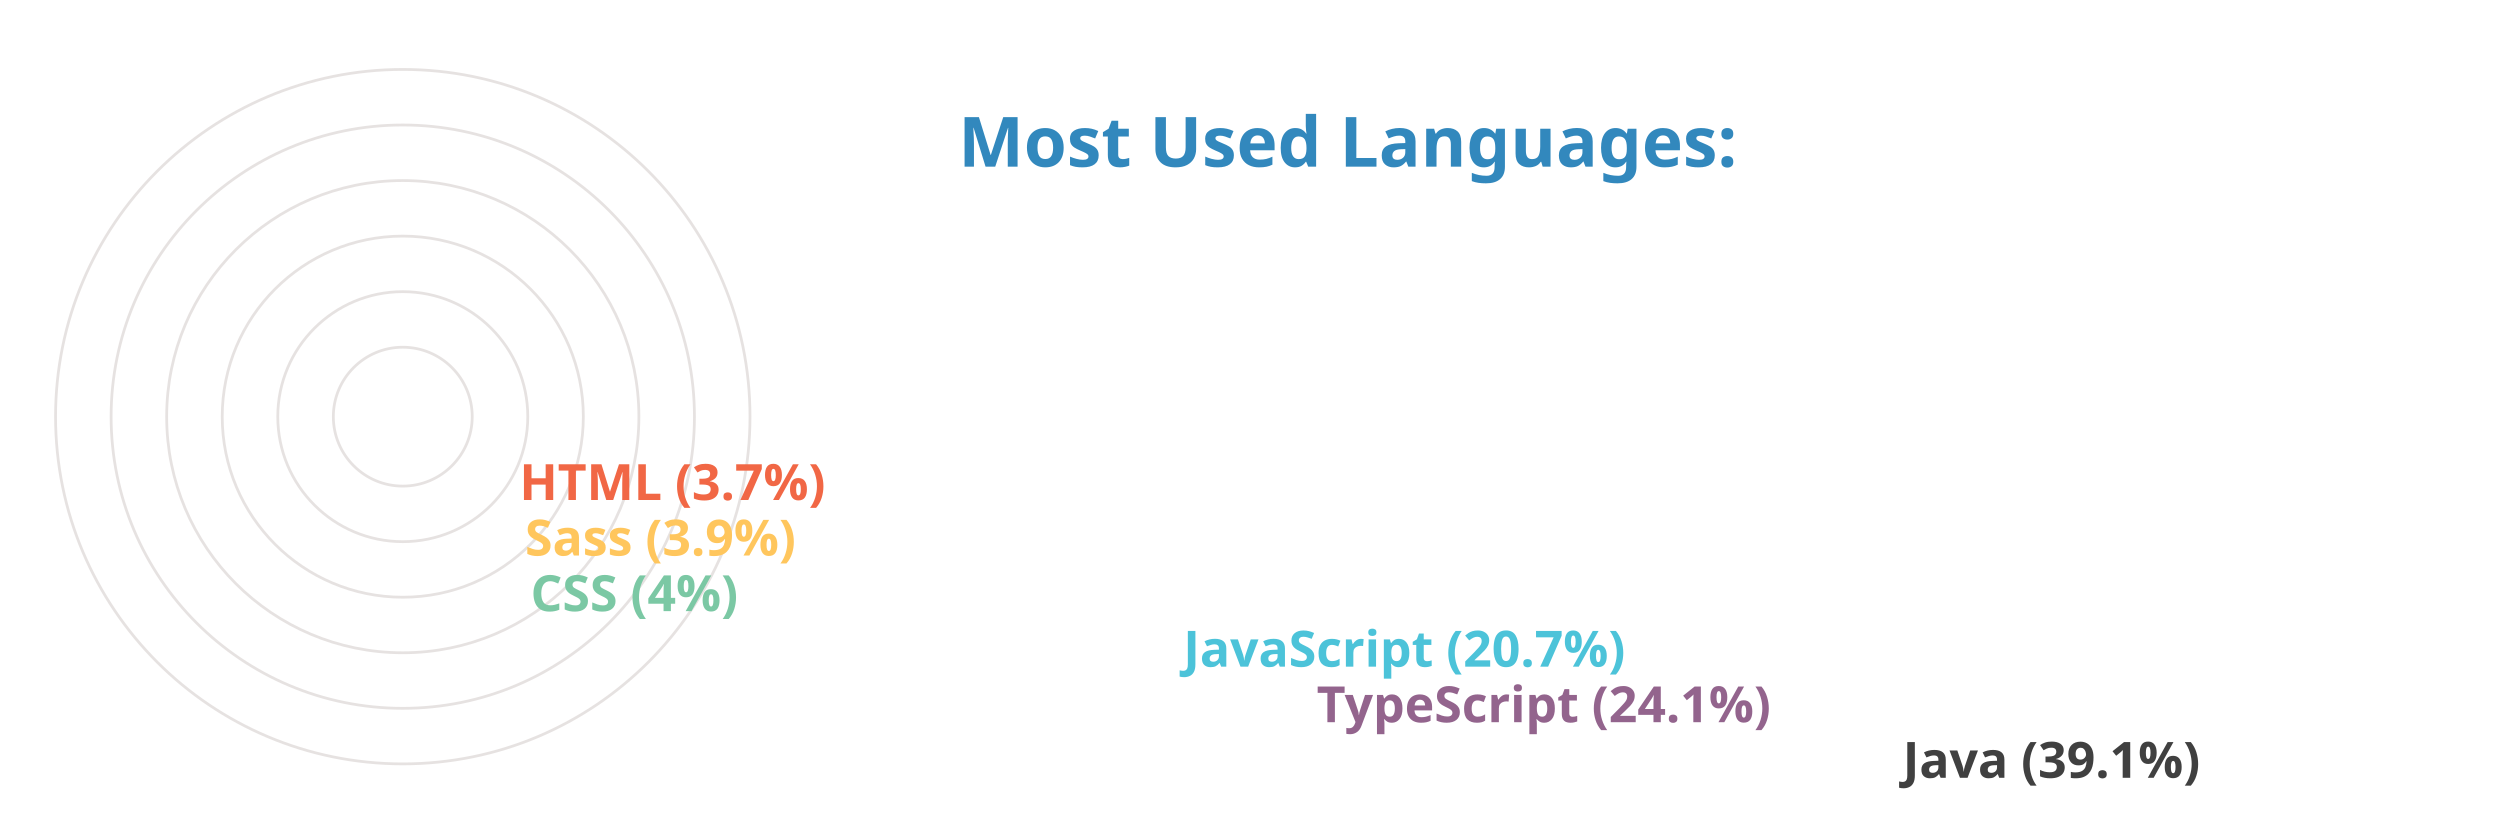
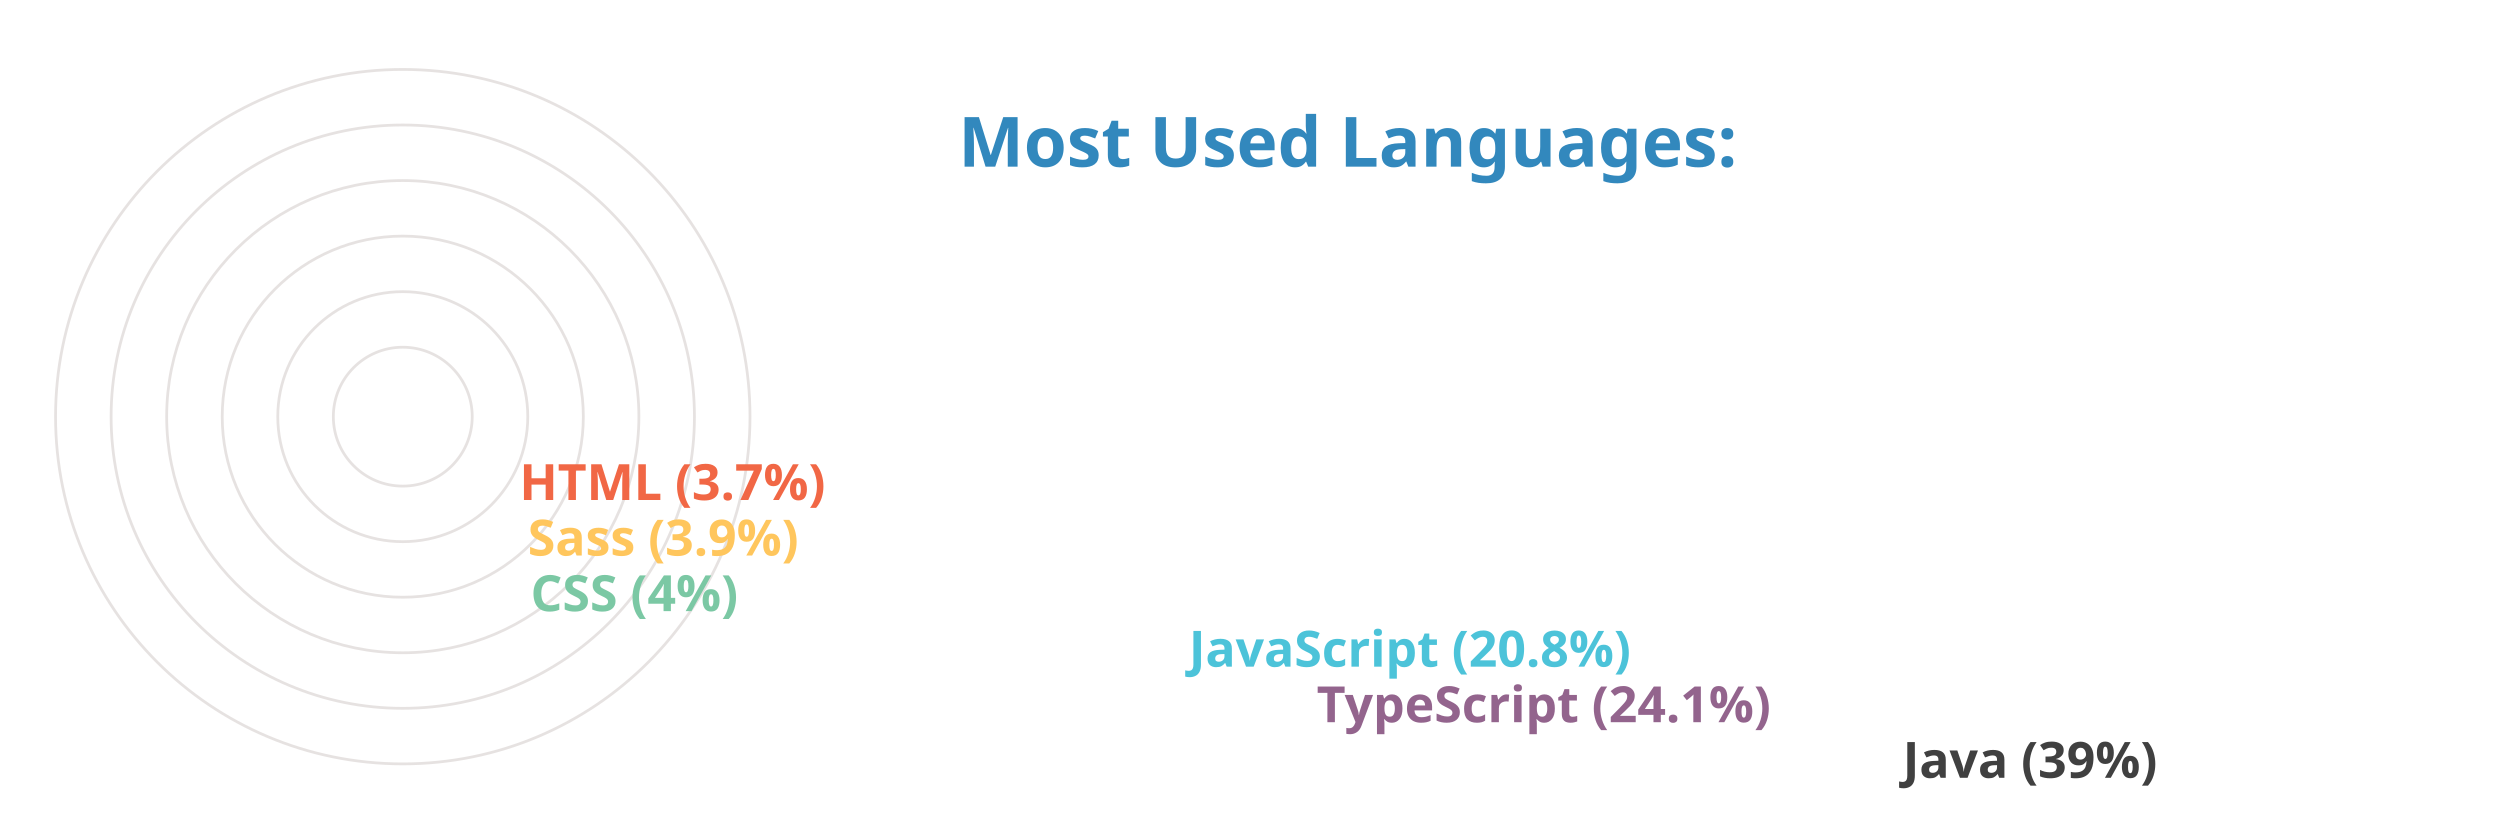
<svg xmlns="http://www.w3.org/2000/svg" viewBox="0 0 650 300" height="200px" width="600px">
  <style>
		.label {
			font: bold 25px sans-serif;
			color: #404040;
			-webkit-text-stroke: 1px white;
	  	}
		.name {
			font: bold 18px sans-serif;
			color: #404040;
	  	}

		.line {
			stroke-dasharray: 1000;
			stroke-dashoffset: 1000;
- 			animation: dash 3s linear forwards;
+ 			animation: dash 3.5s ease-in-out forwards;	
+ 			animation-iteration-count: infinite;
+ 			animation-direction: alternate-reverse;
		}

		.path {
			stroke-dasharray: 1000;
			stroke-dashoffset: 1000;
- 			animation: dash 3s linear forwards;
- 			animation-delay: 2s;
+ 			animation: dash 3.5s ease-in-out forwards;	
+ 			animation-iteration-count: infinite;
+ 			animation-direction: alternate-reverse;
		}
		  
		@keyframes dash {
			to {
				stroke-dashoffset: 0;
			}
		}

	</style>
  <g stroke="#E6E2E1" fill="none" stroke-width="1">
    <circle cx="20" cy="150" r="125" />
    <circle cx="20" cy="150" r="105" />
    <circle cx="20" cy="150" r="85" />
    <circle cx="20" cy="150" r="65" />
    <circle cx="20" cy="150" r="45" />
    <circle cx="20" cy="150" r="25" />
  </g>
  <g fill="none" stroke-width="20" class="line">
-     <line x1="550" y1="275" x2="20" y2="275" stroke="#404040" />
-     <line x1="339" y1="255" x2="20" y2="255" stroke="#93648D" />
-     <line x1="291" y1="235" x2="20" y2="235" stroke="#4CC3D9" />
-     <line x1="56" y1="215" x2="20" y2="215" stroke="#7BC8A4" />
-     <line x1="54" y1="195" x2="20" y2="195" stroke="#FFC65D" />
-     <line x1="52" y1="175" x2="20" y2="175" stroke="#F16745" />
+     <line x2="550" y2="275" x1="20" y1="275" stroke="#404040" />
+     <line x2="339" y2="255" x1="20" y1="255" stroke="#93648D" />
+     <line x2="293" y2="235" x1="20" y1="235" stroke="#4CC3D9" />
+     <line x2="56" y2="215" x1="20" y1="215" stroke="#7BC8A4" />
+     <line x2="55" y2="195" x1="20" y1="195" stroke="#FFC65D" />
+     <line x2="52" y2="175" x1="20" y1="175" stroke="#F16745" />
  </g>
  <g fill="none" stroke-width="20" stroke-linecap="round" class="path">
    <path d="M 20 275 A 125 125 45 0 1 -77 71" stroke="#404040" />
    <path d="M 20 255 A 105 105 45 0 1 -75 107" stroke="#93648D" />
    <path d="M 20 235 A 85 85 45 0 1 -59 119" stroke="#4CC3D9" />
    <path d="M 20 215 A 65 65 45 0 1 -44 145" stroke="#7BC8A4" />
    <path d="M 20 195 A 45 45 45 0 1 -24 146" stroke="#FFC65D" />
    <path d="M 20 175 A 25 25 45 0 1 -4 148" stroke="#F16745" />
  </g>
  <g class="name">
-     <text x="560" y="280" fill="#404040">Java (39.1%)</text>
+     <text x="560" y="280" fill="#404040">Java (39%)</text>
    <text x="349" y="260" fill="#93648D">TypeScript (24.1%)</text>
-     <text x="301" y="240" fill="#4CC3D9">JavaScript (20.7%)</text>
+     <text x="303" y="240" fill="#4CC3D9">JavaScript (20.8%)</text>
    <text x="66" y="220" fill="#7BC8A4">CSS (4%)</text>
-     <text x="64" y="200" fill="#FFC65D">Sass (3.9%)</text>
+     <text x="65" y="200" fill="#FFC65D">Sass (3.9%)</text>
    <text x="62" y="180" fill="#F16745">HTML (3.7%)</text>
  </g>
  <g class="label">
    <text x="220" y="60" fill="#3288bd">Most Used Languages:</text>
  </g>
</svg>
